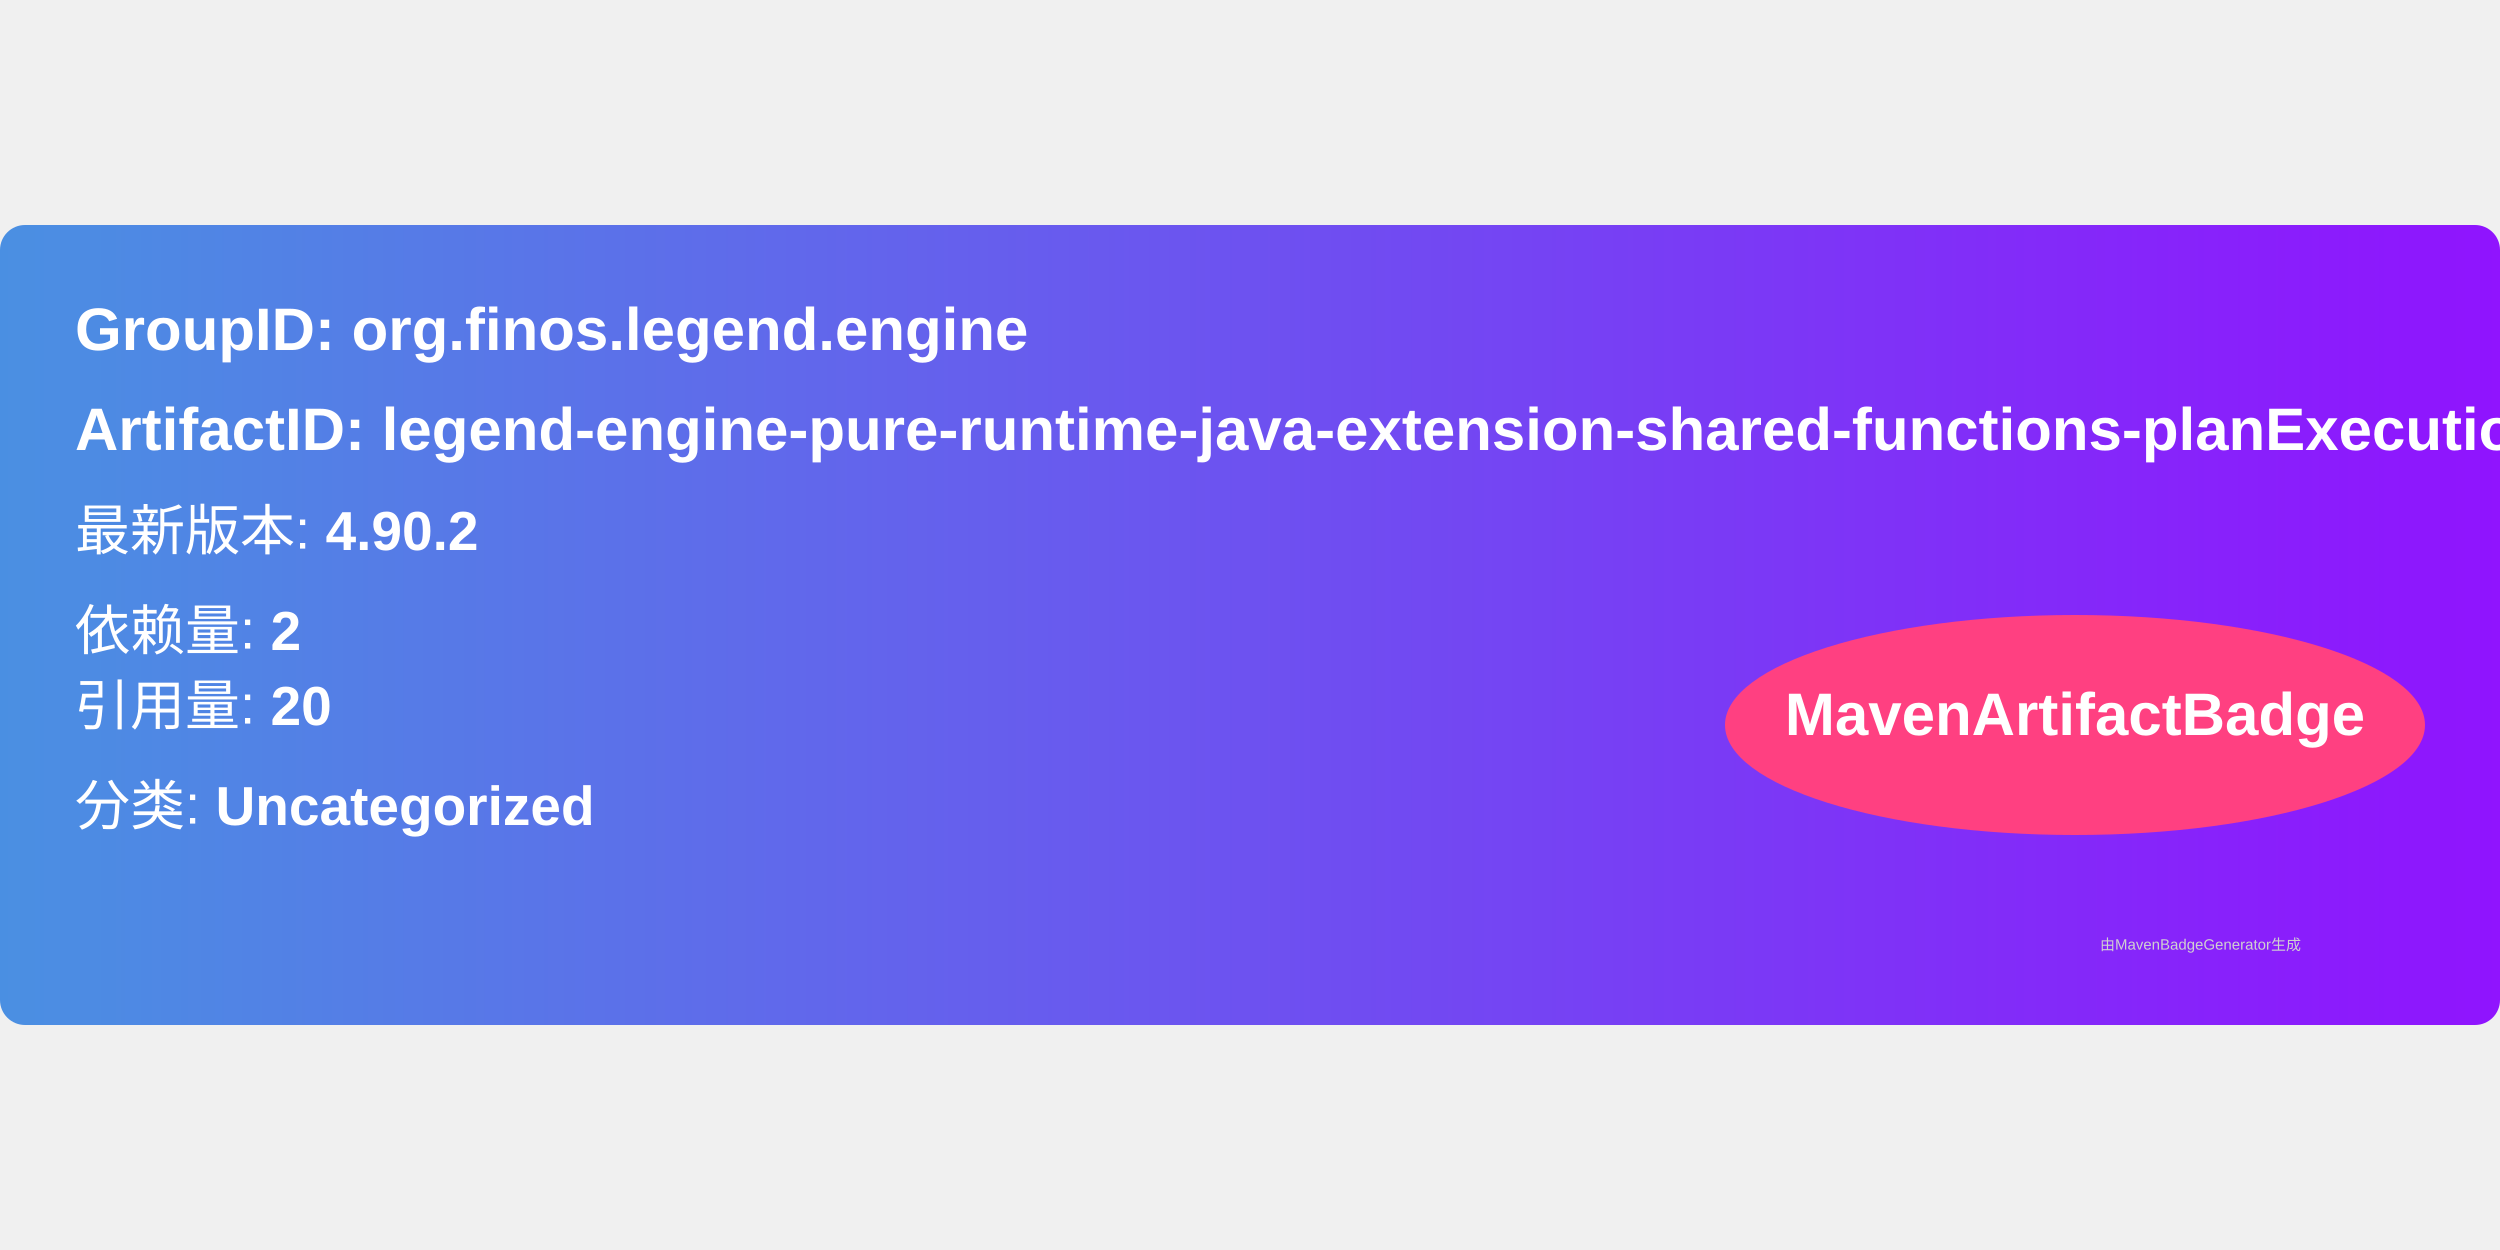
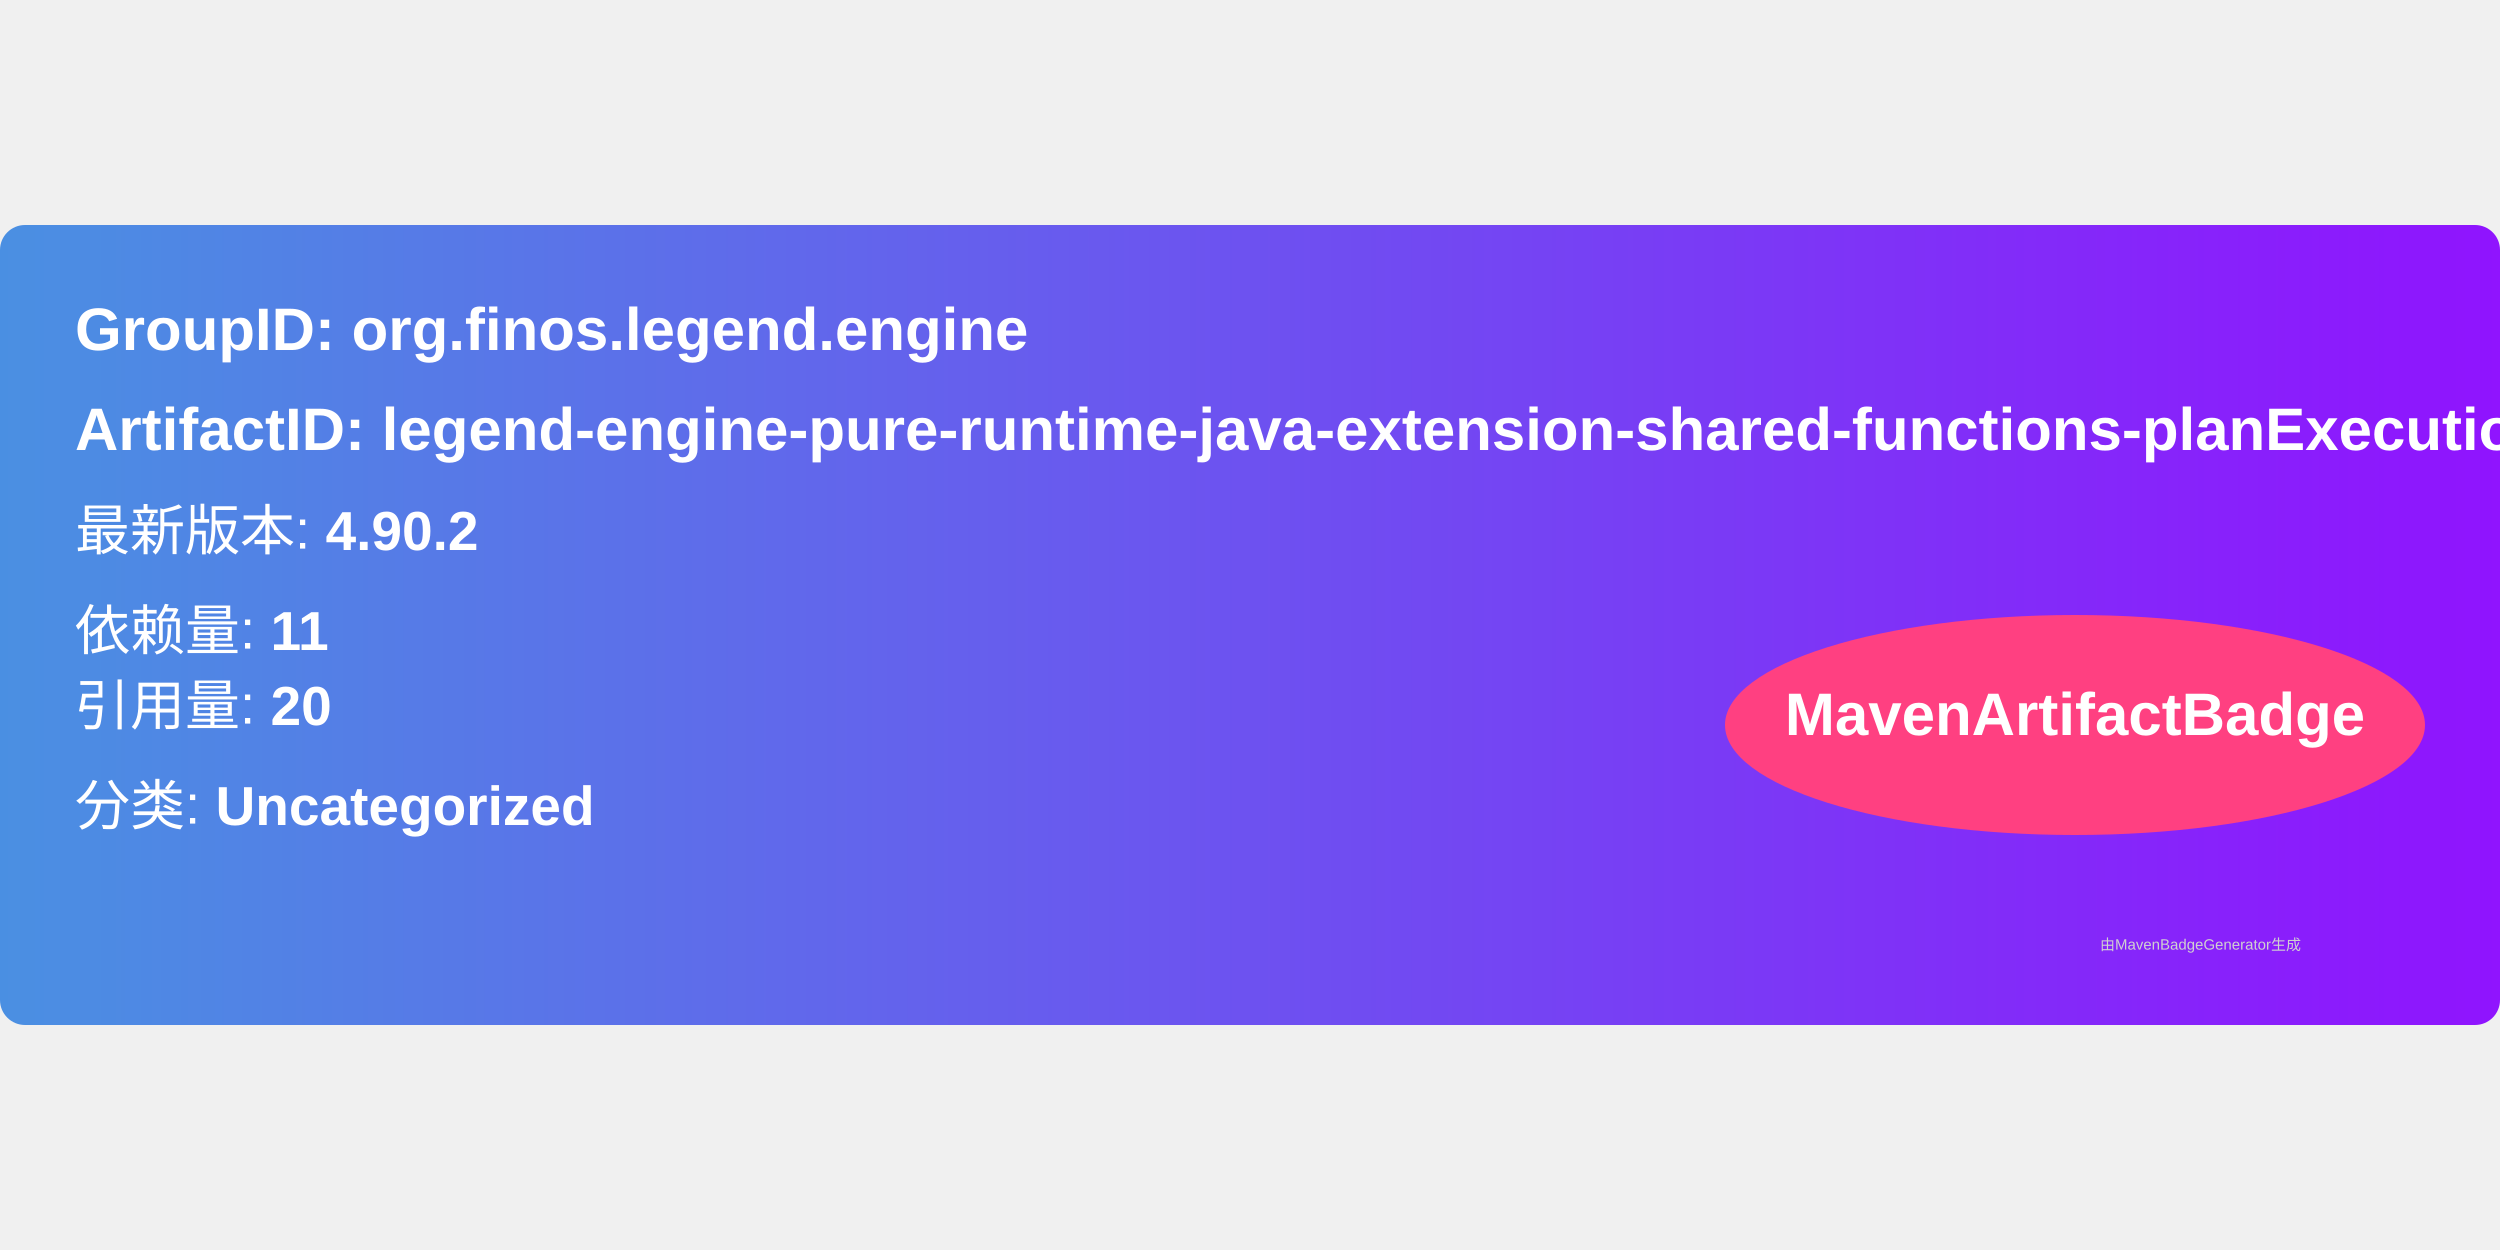
<svg xmlns="http://www.w3.org/2000/svg" width="300" height="150" viewBox="0 0 500 160">
  <linearGradient id="grad" x1="0%" y1="0%" x2="100%" y2="0%">
    <stop offset="0%" stop-color="#4a90e2" />
    <stop offset="100%" stop-color="#9013fe" />
  </linearGradient>
  <rect width="100%" height="100%" rx="5" ry="5" fill="url(#grad)" />
  <g transform="translate(15, 15)">
    <text x="0" y="10" font-family="Arial" font-size="12" fill="white" font-weight="bold" width="260">
      GroupID:   org.finos.legend.engine
    </text>
    <text x="0" y="30" font-family="Arial" font-size="12" fill="white" font-weight="bold" width="260">
      ArtifactID: legend-engine-pure-runtime-java-extension-shared-functions-planExecution
    </text>
    <text x="0" y="50" font-family="Arial" font-size="11" fill="white">
      最新版本: <tspan font-weight="bold">4.90.2</tspan>
    </text>
    <text x="0" y="70" font-family="Arial" font-size="11" fill="white">
-       依赖量: <tspan font-weight="bold">2</tspan>
+       依赖量: <tspan font-weight="bold">11</tspan>
    </text>
    <text x="0" y="85" font-family="Arial" font-size="11" fill="white">
      引用量: <tspan font-weight="bold">20</tspan>
    </text>
    <text x="0" y="105" font-family="Arial" font-size="11" fill="white">
      分类: <tspan font-weight="bold">Uncategorized</tspan>
    </text>
    <ellipse cx="400" cy="85" rx="70" ry="22" fill="#ff4081" />
    <text x="400" y="87" text-anchor="middle" font-family="Arial" font-size="12" fill="white" font-weight="bold">MavenArtifactBadge</text>
  </g>
  <text x="420" y="145" font-family="Arial" font-size="3" fill="#d0d0d0">
    由MavenBadgeGenerator生成
  </text>
</svg>
